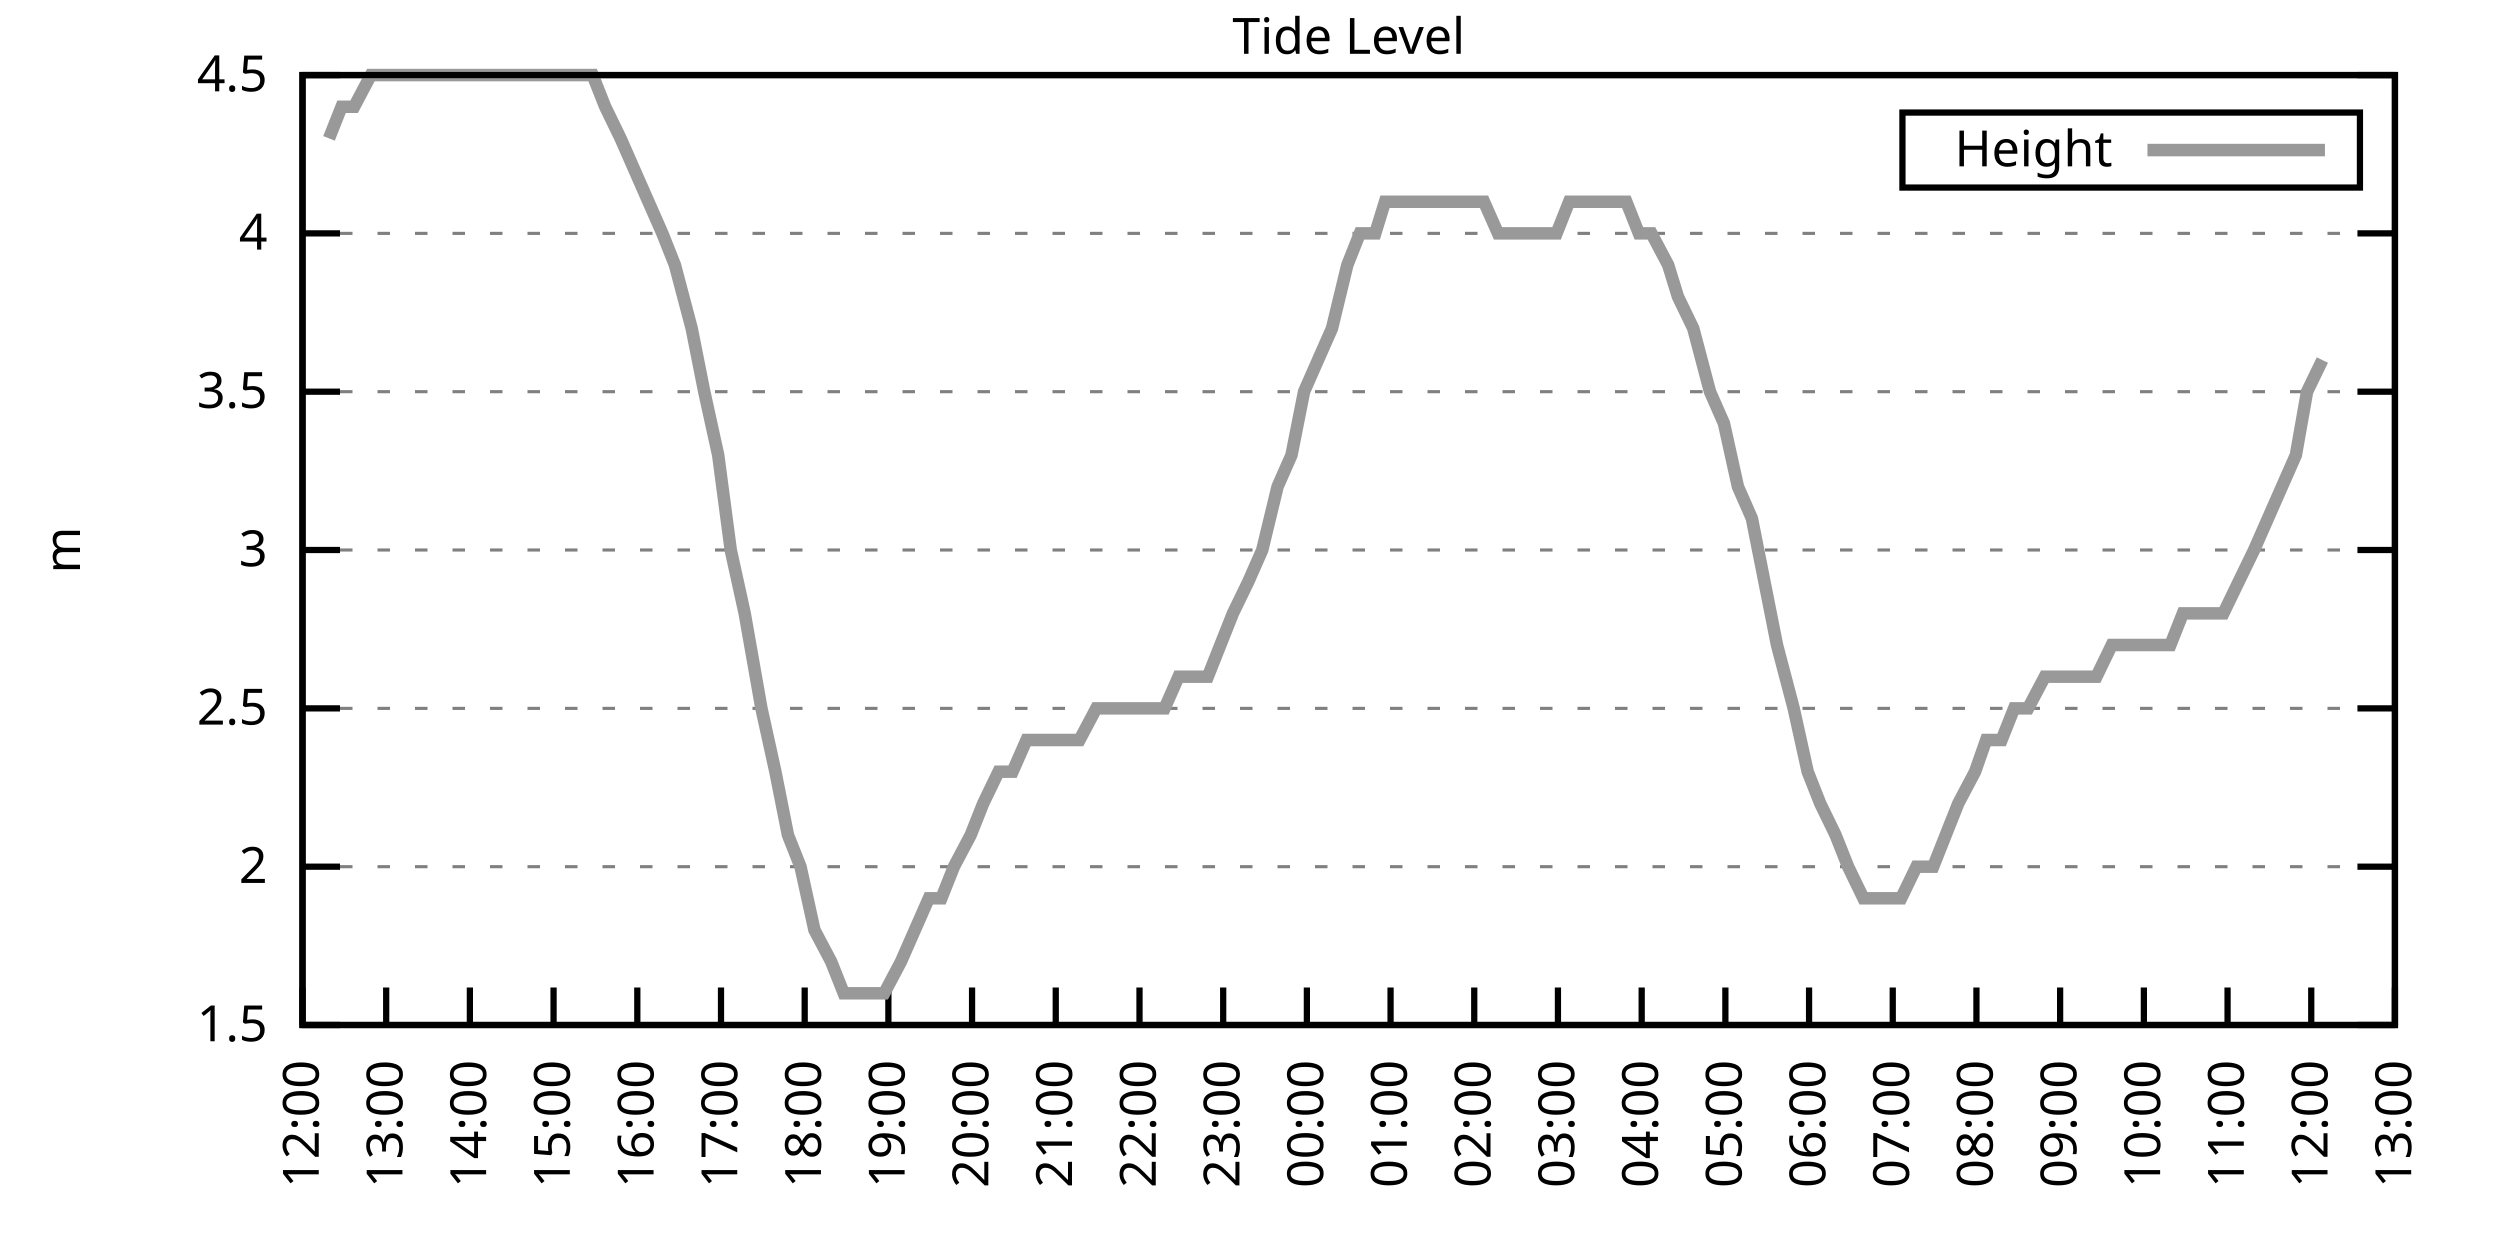
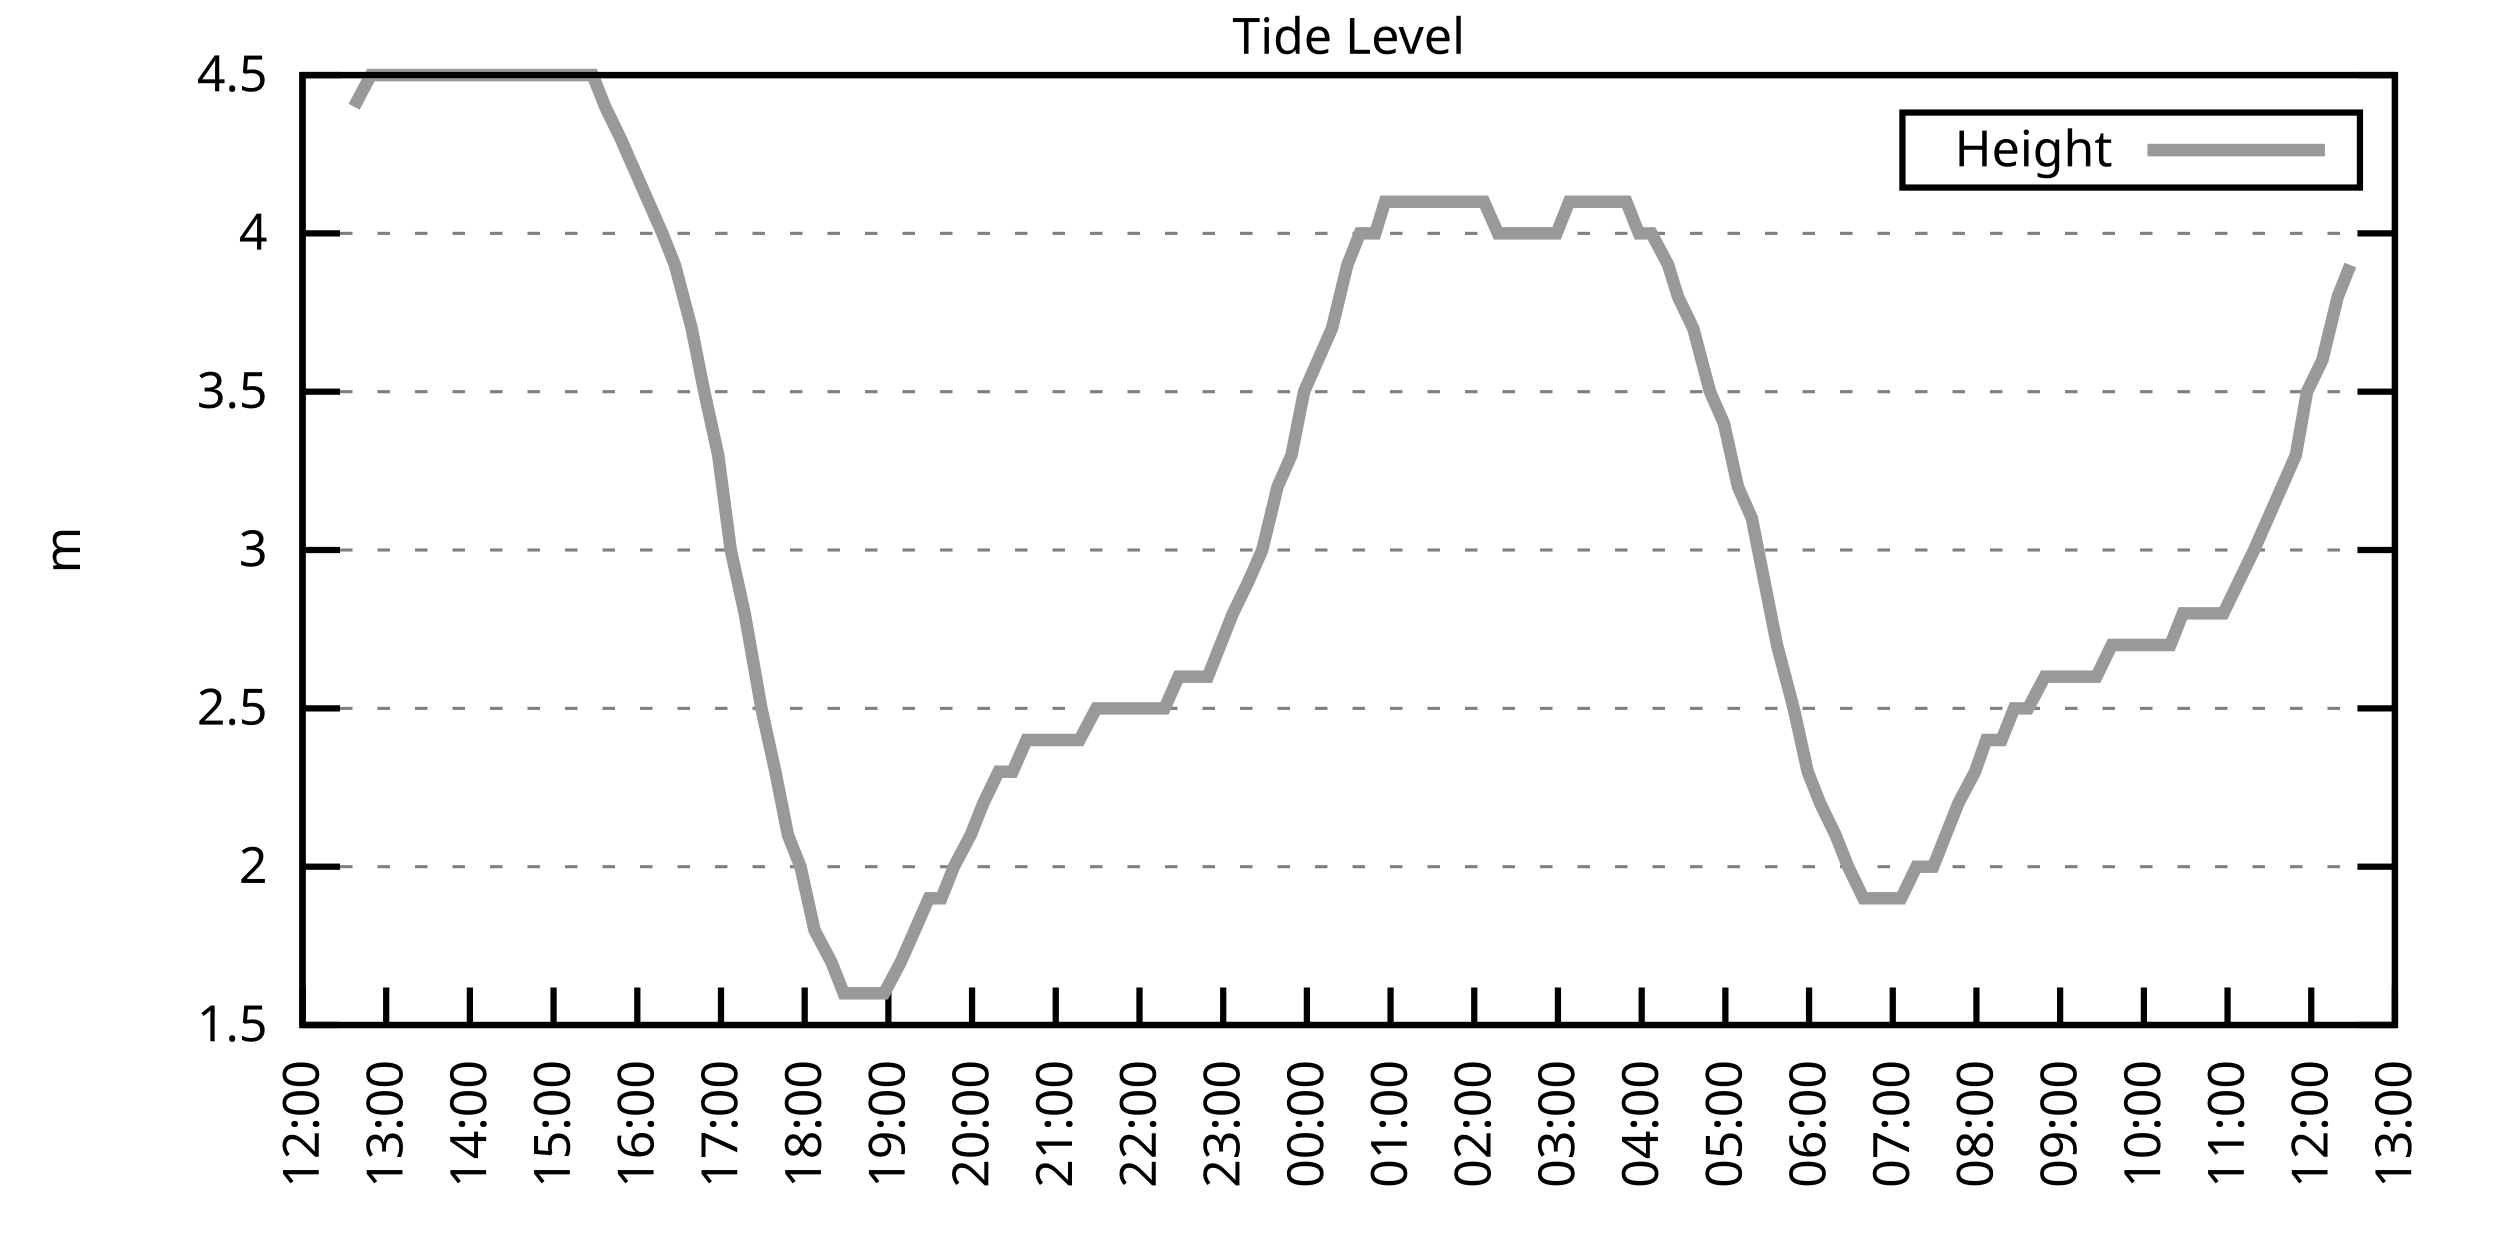
<svg xmlns="http://www.w3.org/2000/svg" xmlns:xlink="http://www.w3.org/1999/xlink" width="400" height="200" viewBox="0 0 400 200">
  <g id="gnuplot_canvas">
    <rect x="0" y="0" width="400" height="200" fill="none" />
    <defs>
      <circle id="gpDot" r="0.5" stroke-width="0.5" stroke="currentColor" />
      <path id="gpPt0" stroke-width="0.333" stroke="currentColor" d="M-1,0 h2 M0,-1 v2" />
      <path id="gpPt1" stroke-width="0.333" stroke="currentColor" d="M-1,-1 L1,1 M1,-1 L-1,1" />
      <path id="gpPt2" stroke-width="0.333" stroke="currentColor" d="M-1,0 L1,0 M0,-1 L0,1 M-1,-1 L1,1 M-1,1 L1,-1" />
      <rect id="gpPt3" stroke-width="0.333" stroke="currentColor" x="-1" y="-1" width="2" height="2" />
      <rect id="gpPt4" stroke-width="0.333" stroke="currentColor" fill="currentColor" x="-1" y="-1" width="2" height="2" />
      <circle id="gpPt5" stroke-width="0.333" stroke="currentColor" cx="0" cy="0" r="1" />
      <use xlink:href="#gpPt5" id="gpPt6" fill="currentColor" stroke="none" />
      <path id="gpPt7" stroke-width="0.333" stroke="currentColor" d="M0,-1.33 L-1.33,0.67 L1.33,0.67 z" />
      <use xlink:href="#gpPt7" id="gpPt8" fill="currentColor" stroke="none" />
      <use xlink:href="#gpPt7" id="gpPt9" stroke="currentColor" transform="rotate(180)" />
      <use xlink:href="#gpPt9" id="gpPt10" fill="currentColor" stroke="none" />
      <use xlink:href="#gpPt3" id="gpPt11" stroke="currentColor" transform="rotate(45)" />
      <use xlink:href="#gpPt11" id="gpPt12" fill="currentColor" stroke="none" />
      <path id="gpPt13" stroke-width="0.333" stroke="currentColor" d="M0,1.330 L1.265,0.411 L0.782,-1.067 L-0.782,-1.076 L-1.265,0.411 z" />
      <use xlink:href="#gpPt13" id="gpPt14" fill="currentColor" stroke="none" />
      <filter id="textbox" filterUnits="objectBoundingBox" x="0" y="0" height="1" width="1">
        <feFlood flood-color="white" flood-opacity="1" result="bgnd" />
        <feComposite in="SourceGraphic" in2="bgnd" operator="atop" />
      </filter>
      <filter id="greybox" filterUnits="objectBoundingBox" x="0" y="0" height="1" width="1">
        <feFlood flood-color="lightgrey" flood-opacity="1" result="grey" />
        <feComposite in="SourceGraphic" in2="grey" operator="atop" />
      </filter>
    </defs>
    <g fill="none" color="white" stroke="currentColor" stroke-width="1.00" stroke-linecap="butt" stroke-linejoin="miter">
</g>
    <g fill="none" color="black" stroke="currentColor" stroke-width="1.00" stroke-linecap="butt" stroke-linejoin="miter">
      <g stroke="none" shape-rendering="crispEdges">
        <polygon fill="rgb(255, 255, 255)" points="48.40,164.00 383.18,164.00 383.18,12.02 48.40,12.02 " />
      </g>
    </g>
    <g fill="none" color="black" stroke="currentColor" stroke-width="1.00" stroke-linecap="butt" stroke-linejoin="miter">
</g>
    <g fill="none" color="black" stroke="black" stroke-width="0.50" stroke-linecap="butt" stroke-linejoin="miter">
</g>
    <g fill="none" color="gray" stroke="currentColor" stroke-width="0.50" stroke-linecap="butt" stroke-linejoin="miter">
      <path stroke="gray" stroke-dasharray="2,4" class="gridline" d="M48.40,164.00 L383.19,164.00  " />
    </g>
    <g fill="none" color="gray" stroke="gray" stroke-width="1.00" stroke-linecap="butt" stroke-linejoin="miter">
</g>
    <g fill="none" color="black" stroke="currentColor" stroke-width="1.00" stroke-linecap="butt" stroke-linejoin="miter">
      <path stroke="black" d="M48.40,164.00 L54.40,164.00 M383.19,164.00 L377.19,164.00  " />
      <g transform="translate(42.80,166.60)" stroke="none" fill="black" font-family="Sans" font-size="8.00" text-anchor="end">
        <text>
          <tspan font-family="Sans"> 1.5</tspan>
        </text>
      </g>
    </g>
    <g fill="none" color="black" stroke="currentColor" stroke-width="1.00" stroke-linecap="butt" stroke-linejoin="miter">
</g>
    <g fill="none" color="black" stroke="black" stroke-width="0.50" stroke-linecap="butt" stroke-linejoin="miter">
</g>
    <g fill="none" color="gray" stroke="currentColor" stroke-width="0.50" stroke-linecap="butt" stroke-linejoin="miter">
      <path stroke="gray" stroke-dasharray="2,4" class="gridline" d="M48.40,138.67 L383.19,138.67  " />
    </g>
    <g fill="none" color="gray" stroke="gray" stroke-width="1.00" stroke-linecap="butt" stroke-linejoin="miter">
</g>
    <g fill="none" color="black" stroke="currentColor" stroke-width="1.00" stroke-linecap="butt" stroke-linejoin="miter">
      <path stroke="black" d="M48.40,138.67 L54.40,138.67 M383.19,138.67 L377.19,138.67  " />
      <g transform="translate(42.80,141.27)" stroke="none" fill="black" font-family="Sans" font-size="8.00" text-anchor="end">
        <text>
          <tspan font-family="Sans"> 2</tspan>
        </text>
      </g>
    </g>
    <g fill="none" color="black" stroke="currentColor" stroke-width="1.00" stroke-linecap="butt" stroke-linejoin="miter">
</g>
    <g fill="none" color="black" stroke="black" stroke-width="0.50" stroke-linecap="butt" stroke-linejoin="miter">
</g>
    <g fill="none" color="gray" stroke="currentColor" stroke-width="0.50" stroke-linecap="butt" stroke-linejoin="miter">
      <path stroke="gray" stroke-dasharray="2,4" class="gridline" d="M48.40,113.34 L383.19,113.34  " />
    </g>
    <g fill="none" color="gray" stroke="gray" stroke-width="1.00" stroke-linecap="butt" stroke-linejoin="miter">
</g>
    <g fill="none" color="black" stroke="currentColor" stroke-width="1.00" stroke-linecap="butt" stroke-linejoin="miter">
      <path stroke="black" d="M48.40,113.34 L54.40,113.34 M383.19,113.34 L377.19,113.34  " />
      <g transform="translate(42.80,115.94)" stroke="none" fill="black" font-family="Sans" font-size="8.00" text-anchor="end">
        <text>
          <tspan font-family="Sans"> 2.5</tspan>
        </text>
      </g>
    </g>
    <g fill="none" color="black" stroke="currentColor" stroke-width="1.00" stroke-linecap="butt" stroke-linejoin="miter">
</g>
    <g fill="none" color="black" stroke="black" stroke-width="0.50" stroke-linecap="butt" stroke-linejoin="miter">
</g>
    <g fill="none" color="gray" stroke="currentColor" stroke-width="0.50" stroke-linecap="butt" stroke-linejoin="miter">
      <path stroke="gray" stroke-dasharray="2,4" class="gridline" d="M48.40,88.00 L383.19,88.00  " />
    </g>
    <g fill="none" color="gray" stroke="gray" stroke-width="1.00" stroke-linecap="butt" stroke-linejoin="miter">
</g>
    <g fill="none" color="black" stroke="currentColor" stroke-width="1.00" stroke-linecap="butt" stroke-linejoin="miter">
      <path stroke="black" d="M48.40,88.00 L54.40,88.00 M383.19,88.00 L377.19,88.00  " />
      <g transform="translate(42.80,90.60)" stroke="none" fill="black" font-family="Sans" font-size="8.00" text-anchor="end">
        <text>
          <tspan font-family="Sans"> 3</tspan>
        </text>
      </g>
    </g>
    <g fill="none" color="black" stroke="currentColor" stroke-width="1.00" stroke-linecap="butt" stroke-linejoin="miter">
</g>
    <g fill="none" color="black" stroke="black" stroke-width="0.50" stroke-linecap="butt" stroke-linejoin="miter">
</g>
    <g fill="none" color="gray" stroke="currentColor" stroke-width="0.50" stroke-linecap="butt" stroke-linejoin="miter">
      <path stroke="gray" stroke-dasharray="2,4" class="gridline" d="M48.40,62.67 L383.19,62.67  " />
    </g>
    <g fill="none" color="gray" stroke="gray" stroke-width="1.00" stroke-linecap="butt" stroke-linejoin="miter">
</g>
    <g fill="none" color="black" stroke="currentColor" stroke-width="1.00" stroke-linecap="butt" stroke-linejoin="miter">
      <path stroke="black" d="M48.40,62.67 L54.40,62.67 M383.19,62.67 L377.19,62.67  " />
      <g transform="translate(42.80,65.27)" stroke="none" fill="black" font-family="Sans" font-size="8.00" text-anchor="end">
        <text>
          <tspan font-family="Sans"> 3.5</tspan>
        </text>
      </g>
    </g>
    <g fill="none" color="black" stroke="currentColor" stroke-width="1.00" stroke-linecap="butt" stroke-linejoin="miter">
</g>
    <g fill="none" color="black" stroke="black" stroke-width="0.50" stroke-linecap="butt" stroke-linejoin="miter">
</g>
    <g fill="none" color="gray" stroke="currentColor" stroke-width="0.50" stroke-linecap="butt" stroke-linejoin="miter">
      <path stroke="gray" stroke-dasharray="2,4" class="gridline" d="M48.40,37.34 L383.19,37.34  " />
    </g>
    <g fill="none" color="gray" stroke="gray" stroke-width="1.00" stroke-linecap="butt" stroke-linejoin="miter">
</g>
    <g fill="none" color="black" stroke="currentColor" stroke-width="1.00" stroke-linecap="butt" stroke-linejoin="miter">
      <path stroke="black" d="M48.40,37.34 L54.40,37.34 M383.19,37.34 L377.19,37.34  " />
      <g transform="translate(42.80,39.94)" stroke="none" fill="black" font-family="Sans" font-size="8.00" text-anchor="end">
        <text>
          <tspan font-family="Sans"> 4</tspan>
        </text>
      </g>
    </g>
    <g fill="none" color="black" stroke="currentColor" stroke-width="1.00" stroke-linecap="butt" stroke-linejoin="miter">
</g>
    <g fill="none" color="black" stroke="black" stroke-width="0.50" stroke-linecap="butt" stroke-linejoin="miter">
</g>
    <g fill="none" color="gray" stroke="currentColor" stroke-width="0.50" stroke-linecap="butt" stroke-linejoin="miter">
      <path stroke="gray" stroke-dasharray="2,4" class="gridline" d="M48.40,12.01 L383.19,12.01  " />
    </g>
    <g fill="none" color="gray" stroke="gray" stroke-width="1.00" stroke-linecap="butt" stroke-linejoin="miter">
</g>
    <g fill="none" color="black" stroke="currentColor" stroke-width="1.00" stroke-linecap="butt" stroke-linejoin="miter">
      <path stroke="black" d="M48.40,12.01 L54.40,12.01 M383.19,12.01 L377.19,12.01  " />
      <g transform="translate(42.80,14.61)" stroke="none" fill="black" font-family="Sans" font-size="8.00" text-anchor="end">
        <text>
          <tspan font-family="Sans"> 4.5</tspan>
        </text>
      </g>
    </g>
    <g fill="none" color="black" stroke="currentColor" stroke-width="1.00" stroke-linecap="butt" stroke-linejoin="miter">
      <path stroke="black" d="M48.40,164.00 L48.40,158.00  " />
      <g transform="translate(51.00,169.60) rotate(270.00)" stroke="none" fill="black" font-family="Sans" font-size="8.00" text-anchor="end">
        <text>
          <tspan font-family="Sans">12:00</tspan>
        </text>
      </g>
    </g>
    <g fill="none" color="black" stroke="currentColor" stroke-width="1.00" stroke-linecap="butt" stroke-linejoin="miter">
      <path stroke="black" d="M61.79,164.00 L61.79,158.00  " />
      <g transform="translate(64.39,169.60) rotate(270.00)" stroke="none" fill="black" font-family="Sans" font-size="8.00" text-anchor="end">
        <text>
          <tspan font-family="Sans">13:00</tspan>
        </text>
      </g>
    </g>
    <g fill="none" color="black" stroke="currentColor" stroke-width="1.00" stroke-linecap="butt" stroke-linejoin="miter">
      <path stroke="black" d="M75.18,164.00 L75.18,158.00  " />
      <g transform="translate(77.78,169.60) rotate(270.00)" stroke="none" fill="black" font-family="Sans" font-size="8.00" text-anchor="end">
        <text>
          <tspan font-family="Sans">14:00</tspan>
        </text>
      </g>
    </g>
    <g fill="none" color="black" stroke="currentColor" stroke-width="1.00" stroke-linecap="butt" stroke-linejoin="miter">
      <path stroke="black" d="M88.57,164.00 L88.57,158.00  " />
      <g transform="translate(91.17,169.60) rotate(270.00)" stroke="none" fill="black" font-family="Sans" font-size="8.00" text-anchor="end">
        <text>
          <tspan font-family="Sans">15:00</tspan>
        </text>
      </g>
    </g>
    <g fill="none" color="black" stroke="currentColor" stroke-width="1.00" stroke-linecap="butt" stroke-linejoin="miter">
      <path stroke="black" d="M101.97,164.00 L101.97,158.00  " />
      <g transform="translate(104.57,169.60) rotate(270.00)" stroke="none" fill="black" font-family="Sans" font-size="8.00" text-anchor="end">
        <text>
          <tspan font-family="Sans">16:00</tspan>
        </text>
      </g>
    </g>
    <g fill="none" color="black" stroke="currentColor" stroke-width="1.00" stroke-linecap="butt" stroke-linejoin="miter">
      <path stroke="black" d="M115.36,164.00 L115.36,158.00  " />
      <g transform="translate(117.96,169.60) rotate(270.00)" stroke="none" fill="black" font-family="Sans" font-size="8.00" text-anchor="end">
        <text>
          <tspan font-family="Sans">17:00</tspan>
        </text>
      </g>
    </g>
    <g fill="none" color="black" stroke="currentColor" stroke-width="1.00" stroke-linecap="butt" stroke-linejoin="miter">
      <path stroke="black" d="M128.75,164.00 L128.75,158.00  " />
      <g transform="translate(131.35,169.60) rotate(270.00)" stroke="none" fill="black" font-family="Sans" font-size="8.00" text-anchor="end">
        <text>
          <tspan font-family="Sans">18:00</tspan>
        </text>
      </g>
    </g>
    <g fill="none" color="black" stroke="currentColor" stroke-width="1.00" stroke-linecap="butt" stroke-linejoin="miter">
      <path stroke="black" d="M142.14,164.00 L142.14,158.00  " />
      <g transform="translate(144.74,169.60) rotate(270.00)" stroke="none" fill="black" font-family="Sans" font-size="8.00" text-anchor="end">
        <text>
          <tspan font-family="Sans">19:00</tspan>
        </text>
      </g>
    </g>
    <g fill="none" color="black" stroke="currentColor" stroke-width="1.00" stroke-linecap="butt" stroke-linejoin="miter">
      <path stroke="black" d="M155.53,164.00 L155.53,158.00  " />
      <g transform="translate(158.13,169.60) rotate(270.00)" stroke="none" fill="black" font-family="Sans" font-size="8.00" text-anchor="end">
        <text>
          <tspan font-family="Sans">20:00</tspan>
        </text>
      </g>
    </g>
    <g fill="none" color="black" stroke="currentColor" stroke-width="1.00" stroke-linecap="butt" stroke-linejoin="miter">
      <path stroke="black" d="M168.92,164.00 L168.92,158.00  " />
      <g transform="translate(171.52,169.60) rotate(270.00)" stroke="none" fill="black" font-family="Sans" font-size="8.00" text-anchor="end">
        <text>
          <tspan font-family="Sans">21:00</tspan>
        </text>
      </g>
    </g>
    <g fill="none" color="black" stroke="currentColor" stroke-width="1.00" stroke-linecap="butt" stroke-linejoin="miter">
      <path stroke="black" d="M182.32,164.00 L182.32,158.00  " />
      <g transform="translate(184.92,169.60) rotate(270.00)" stroke="none" fill="black" font-family="Sans" font-size="8.00" text-anchor="end">
        <text>
          <tspan font-family="Sans">22:00</tspan>
        </text>
      </g>
    </g>
    <g fill="none" color="black" stroke="currentColor" stroke-width="1.00" stroke-linecap="butt" stroke-linejoin="miter">
      <path stroke="black" d="M195.71,164.00 L195.71,158.00  " />
      <g transform="translate(198.31,169.60) rotate(270.00)" stroke="none" fill="black" font-family="Sans" font-size="8.00" text-anchor="end">
        <text>
          <tspan font-family="Sans">23:00</tspan>
        </text>
      </g>
    </g>
    <g fill="none" color="black" stroke="currentColor" stroke-width="1.00" stroke-linecap="butt" stroke-linejoin="miter">
      <path stroke="black" d="M209.10,164.00 L209.10,158.00  " />
      <g transform="translate(211.70,169.60) rotate(270.00)" stroke="none" fill="black" font-family="Sans" font-size="8.00" text-anchor="end">
        <text>
          <tspan font-family="Sans">00:00</tspan>
        </text>
      </g>
    </g>
    <g fill="none" color="black" stroke="currentColor" stroke-width="1.00" stroke-linecap="butt" stroke-linejoin="miter">
      <path stroke="black" d="M222.49,164.00 L222.49,158.00  " />
      <g transform="translate(225.09,169.60) rotate(270.00)" stroke="none" fill="black" font-family="Sans" font-size="8.00" text-anchor="end">
        <text>
          <tspan font-family="Sans">01:00</tspan>
        </text>
      </g>
    </g>
    <g fill="none" color="black" stroke="currentColor" stroke-width="1.00" stroke-linecap="butt" stroke-linejoin="miter">
      <path stroke="black" d="M235.88,164.00 L235.88,158.00  " />
      <g transform="translate(238.48,169.60) rotate(270.00)" stroke="none" fill="black" font-family="Sans" font-size="8.00" text-anchor="end">
        <text>
          <tspan font-family="Sans">02:00</tspan>
        </text>
      </g>
    </g>
    <g fill="none" color="black" stroke="currentColor" stroke-width="1.00" stroke-linecap="butt" stroke-linejoin="miter">
      <path stroke="black" d="M249.27,164.00 L249.27,158.00  " />
      <g transform="translate(251.87,169.60) rotate(270.00)" stroke="none" fill="black" font-family="Sans" font-size="8.00" text-anchor="end">
        <text>
          <tspan font-family="Sans">03:00</tspan>
        </text>
      </g>
    </g>
    <g fill="none" color="black" stroke="currentColor" stroke-width="1.00" stroke-linecap="butt" stroke-linejoin="miter">
      <path stroke="black" d="M262.67,164.00 L262.67,158.00  " />
      <g transform="translate(265.27,169.60) rotate(270.00)" stroke="none" fill="black" font-family="Sans" font-size="8.00" text-anchor="end">
        <text>
          <tspan font-family="Sans">04:00</tspan>
        </text>
      </g>
    </g>
    <g fill="none" color="black" stroke="currentColor" stroke-width="1.00" stroke-linecap="butt" stroke-linejoin="miter">
      <path stroke="black" d="M276.06,164.00 L276.06,158.00  " />
      <g transform="translate(278.66,169.60) rotate(270.00)" stroke="none" fill="black" font-family="Sans" font-size="8.00" text-anchor="end">
        <text>
          <tspan font-family="Sans">05:00</tspan>
        </text>
      </g>
    </g>
    <g fill="none" color="black" stroke="currentColor" stroke-width="1.00" stroke-linecap="butt" stroke-linejoin="miter">
      <path stroke="black" d="M289.45,164.00 L289.45,158.00  " />
      <g transform="translate(292.05,169.60) rotate(270.00)" stroke="none" fill="black" font-family="Sans" font-size="8.00" text-anchor="end">
        <text>
          <tspan font-family="Sans">06:00</tspan>
        </text>
      </g>
    </g>
    <g fill="none" color="black" stroke="currentColor" stroke-width="1.00" stroke-linecap="butt" stroke-linejoin="miter">
      <path stroke="black" d="M302.84,164.00 L302.84,158.00  " />
      <g transform="translate(305.44,169.60) rotate(270.00)" stroke="none" fill="black" font-family="Sans" font-size="8.00" text-anchor="end">
        <text>
          <tspan font-family="Sans">07:00</tspan>
        </text>
      </g>
    </g>
    <g fill="none" color="black" stroke="currentColor" stroke-width="1.00" stroke-linecap="butt" stroke-linejoin="miter">
      <path stroke="black" d="M316.23,164.00 L316.23,158.00  " />
      <g transform="translate(318.83,169.60) rotate(270.00)" stroke="none" fill="black" font-family="Sans" font-size="8.00" text-anchor="end">
        <text>
          <tspan font-family="Sans">08:00</tspan>
        </text>
      </g>
    </g>
    <g fill="none" color="black" stroke="currentColor" stroke-width="1.00" stroke-linecap="butt" stroke-linejoin="miter">
      <path stroke="black" d="M329.62,164.00 L329.62,158.00  " />
      <g transform="translate(332.22,169.60) rotate(270.00)" stroke="none" fill="black" font-family="Sans" font-size="8.00" text-anchor="end">
        <text>
          <tspan font-family="Sans">09:00</tspan>
        </text>
      </g>
    </g>
    <g fill="none" color="black" stroke="currentColor" stroke-width="1.00" stroke-linecap="butt" stroke-linejoin="miter">
      <path stroke="black" d="M343.02,164.00 L343.02,158.00  " />
      <g transform="translate(345.62,169.60) rotate(270.00)" stroke="none" fill="black" font-family="Sans" font-size="8.00" text-anchor="end">
        <text>
          <tspan font-family="Sans">10:00</tspan>
        </text>
      </g>
    </g>
    <g fill="none" color="black" stroke="currentColor" stroke-width="1.00" stroke-linecap="butt" stroke-linejoin="miter">
      <path stroke="black" d="M356.41,164.00 L356.41,158.00  " />
      <g transform="translate(359.01,169.60) rotate(270.00)" stroke="none" fill="black" font-family="Sans" font-size="8.00" text-anchor="end">
        <text>
          <tspan font-family="Sans">11:00</tspan>
        </text>
      </g>
    </g>
    <g fill="none" color="black" stroke="currentColor" stroke-width="1.00" stroke-linecap="butt" stroke-linejoin="miter">
      <path stroke="black" d="M369.80,164.00 L369.80,158.00  " />
      <g transform="translate(372.40,169.60) rotate(270.00)" stroke="none" fill="black" font-family="Sans" font-size="8.00" text-anchor="end">
        <text>
          <tspan font-family="Sans">12:00</tspan>
        </text>
      </g>
    </g>
    <g fill="none" color="black" stroke="currentColor" stroke-width="1.00" stroke-linecap="butt" stroke-linejoin="miter">
      <path stroke="black" d="M383.19,164.00 L383.19,158.00  " />
      <g transform="translate(385.79,169.60) rotate(270.00)" stroke="none" fill="black" font-family="Sans" font-size="8.00" text-anchor="end">
        <text>
          <tspan font-family="Sans">13:00</tspan>
        </text>
      </g>
    </g>
    <g fill="none" color="black" stroke="currentColor" stroke-width="1.00" stroke-linecap="butt" stroke-linejoin="miter">
</g>
    <g fill="none" color="black" stroke="currentColor" stroke-width="1.00" stroke-linecap="butt" stroke-linejoin="miter">
      <path stroke="black" d="M48.40,12.01 L48.40,164.00 L383.19,164.00 L383.19,12.01 L48.40,12.01 Z  " />
    </g>
    <g fill="none" color="black" stroke="currentColor" stroke-width="1.00" stroke-linecap="butt" stroke-linejoin="miter">
</g>
    <g fill="none" color="black" stroke="currentColor" stroke-width="1.00" stroke-linecap="butt" stroke-linejoin="miter">
      <path stroke="black" d="M304.39,30.01 L304.39,18.01 L377.59,18.01 L377.59,30.01 L304.39,30.01 Z  " />
    </g>
    <g id="Tide_level_plot_1">
      <g fill="none" color="white" stroke="black" stroke-width="2.00" stroke-linecap="butt" stroke-linejoin="miter">
</g>
      <g fill="none" color="black" stroke="currentColor" stroke-width="2.00" stroke-linecap="butt" stroke-linejoin="miter">
        <g transform="translate(337.99,26.61)" stroke="none" fill="black" font-family="Sans" font-size="8.00" text-anchor="end">
          <text>
            <tspan font-family="Sans">Height</tspan>
          </text>
        </g>
      </g>
      <g fill="none" color="black" stroke="currentColor" stroke-width="2.00" stroke-linecap="butt" stroke-linejoin="miter">
-         <path stroke="rgb(153, 153, 153)" d="M343.59,24.01 L371.99,24.01 M52.64,22.14 L54.65,17.08 L56.66,17.08 L59.34,12.01 L61.12,12.01 L63.35,12.01   L65.59,12.01 L67.82,12.01 L70.50,12.01 L72.73,12.01 L74.96,12.01 L77.19,12.01 L79.42,12.01 L81.66,12.01   L83.66,12.01 L85.67,12.01 L87.91,12.01 L90.36,12.01 L92.82,12.01 L94.82,12.01 L96.83,17.08 L99.29,22.14   L101.52,27.21 L103.75,32.28 L105.98,37.34 L107.99,42.41 L110.67,52.54 L112.68,62.67 L114.91,72.81 L116.92,88.00   L119.15,98.14 L121.83,113.34 L124.06,123.47 L126.07,133.60 L128.08,138.67 L130.31,148.80 L132.99,153.87 L135.00,158.93   L137.23,158.93 L139.69,158.93 L141.47,158.93 L144.15,153.87 L146.38,148.80 L148.61,143.73 L150.62,143.73 L152.63,138.67   L155.31,133.60 L157.32,128.54 L159.77,123.47 L162.01,123.47 L164.24,118.40 L166.47,118.40 L168.48,118.40 L170.49,118.40   L172.72,118.40 L175.40,113.34 L177.63,113.34 L179.41,113.34 L181.65,113.34 L183.66,113.34 L186.33,113.34 L188.57,108.27   L190.80,108.27 L193.25,108.27 L195.26,103.20 L197.27,98.14 L199.73,93.07 L201.96,88.00 L204.41,77.87 L206.64,72.81   L208.65,62.67 L210.88,57.61 L213.12,52.54 L215.57,42.41 L217.58,37.34 L220.04,37.34 L221.60,32.28 L224.50,32.28   L226.73,32.28 L228.29,32.28 L230.97,32.28 L233.43,32.28 L235.21,32.28 L237.44,32.28 L239.68,37.34 L242.36,37.34   L244.14,37.34 L246.82,37.34 L249.05,37.34 L251.06,32.28 L253.07,32.28 L255.75,32.28 L257.98,32.28 L260.21,32.28   L262.22,37.34 L264.23,37.34 L266.91,42.41 L268.47,47.47 L270.92,52.54 L273.60,62.67 L275.83,67.74 L278.07,77.87   L280.30,82.94 L282.31,93.07 L284.32,103.20 L286.99,113.34 L289.23,123.47 L291.23,128.54 L293.69,133.60 L295.70,138.67   L298.15,143.73 L300.39,143.73 L302.39,143.73 L304.18,143.73 L306.63,138.67 L309.31,138.67 L311.32,133.60 L313.33,128.54   L316.01,123.47 L317.79,118.40 L320.25,118.40 L322.26,113.34 L324.49,113.34 L327.17,108.27 L329.18,108.27 L331.19,108.27   L333.86,108.27 L335.43,108.27 L337.88,103.20 L340.11,103.20 L342.79,103.20 L345.02,103.20 L347.26,103.20 L349.26,98.14   L351.72,98.14 L353.73,98.14 L355.74,98.14 L358.19,93.07 L360.65,88.00 L365.11,77.87 L367.34,72.81 L369.13,62.67   L371.58,57.61  " />
+         <path stroke="rgb(153, 153, 153)" d="M343.59,24.01 L371.99,24.01 M56.66,17.08 L59.34,12.01 L61.12,12.01 L63.35,12.01 L65.59,12.01 L67.82,12.01   L70.50,12.01 L72.73,12.01 L74.96,12.01 L77.19,12.01 L79.42,12.01 L81.66,12.01 L83.66,12.01 L85.67,12.01   L87.91,12.01 L90.36,12.01 L92.82,12.01 L94.82,12.01 L96.83,17.08 L99.29,22.14 L101.52,27.21 L103.75,32.28   L105.98,37.34 L107.99,42.41 L110.67,52.54 L112.68,62.67 L114.91,72.81 L116.92,88.00 L119.15,98.14 L121.83,113.34   L124.06,123.47 L126.07,133.60 L128.08,138.67 L130.31,148.80 L132.99,153.87 L135.00,158.93 L137.23,158.93 L139.69,158.93   L141.47,158.93 L144.15,153.87 L146.38,148.80 L148.61,143.73 L150.62,143.73 L152.63,138.67 L155.31,133.60 L157.32,128.54   L159.77,123.47 L162.01,123.47 L164.24,118.40 L166.47,118.40 L168.48,118.40 L170.49,118.40 L172.72,118.40 L175.40,113.34   L177.63,113.34 L179.41,113.34 L181.65,113.34 L183.66,113.34 L186.33,113.34 L188.57,108.27 L190.80,108.27 L193.25,108.27   L195.26,103.20 L197.27,98.14 L199.73,93.07 L201.96,88.00 L204.41,77.87 L206.64,72.81 L208.65,62.67 L210.88,57.61   L213.12,52.54 L215.57,42.41 L217.58,37.34 L220.04,37.34 L221.60,32.28 L224.50,32.28 L226.73,32.28 L228.29,32.28   L230.97,32.28 L233.43,32.28 L235.21,32.28 L237.44,32.28 L239.68,37.34 L242.36,37.34 L244.14,37.34 L246.82,37.34   L249.05,37.34 L251.06,32.28 L253.07,32.28 L255.75,32.28 L257.98,32.28 L260.21,32.28 L262.22,37.34 L264.23,37.34   L266.91,42.41 L268.47,47.47 L270.92,52.54 L273.60,62.67 L275.83,67.74 L278.07,77.87 L280.30,82.94 L282.31,93.07   L284.32,103.20 L286.99,113.34 L289.23,123.47 L291.23,128.54 L293.69,133.60 L295.70,138.67 L298.15,143.73 L300.39,143.73   L302.39,143.73 L304.18,143.73 L306.63,138.67 L309.31,138.67 L311.32,133.60 L313.33,128.54 L316.01,123.47 L317.79,118.40   L320.25,118.40 L322.26,113.34 L324.49,113.34 L327.17,108.27 L329.18,108.27 L331.19,108.27 L333.86,108.27 L335.43,108.27   L337.88,103.20 L340.11,103.20 L342.79,103.20 L345.02,103.20 L347.26,103.20 L349.26,98.14 L351.72,98.14 L353.73,98.14   L355.74,98.14 L358.19,93.07 L360.65,88.00 L365.11,77.87 L367.34,72.81 L369.13,62.67 L371.58,57.61 L374.04,47.47   L376.05,42.41  " />
      </g>
    </g>
    <g fill="none" color="black" stroke="currentColor" stroke-width="2.00" stroke-linecap="butt" stroke-linejoin="miter">
</g>
    <g fill="none" color="black" stroke="black" stroke-width="1.00" stroke-linecap="butt" stroke-linejoin="miter">
</g>
    <g fill="none" color="black" stroke="currentColor" stroke-width="1.00" stroke-linecap="butt" stroke-linejoin="miter">
      <path stroke="black" d="M48.40,12.01 L48.40,164.00 L383.19,164.00 L383.19,12.01 L48.40,12.01 Z  " />
      <g transform="translate(12.80,88.01) rotate(270.00)" stroke="none" fill="black" font-family="Sans" font-size="8.00" text-anchor="middle">
        <text>
          <tspan font-family="Sans">m</tspan>
        </text>
      </g>
    </g>
    <g fill="none" color="black" stroke="currentColor" stroke-width="1.00" stroke-linecap="butt" stroke-linejoin="miter">
</g>
    <g fill="none" color="black" stroke="currentColor" stroke-width="1.00" stroke-linecap="butt" stroke-linejoin="miter">
      <g transform="translate(215.79,8.61)" stroke="none" fill="black" font-family="Sans" font-size="8.00" text-anchor="middle">
        <text>
          <tspan font-family="Sans">Tide Level</tspan>
        </text>
      </g>
    </g>
    <g fill="none" color="black" stroke="currentColor" stroke-width="1.00" stroke-linecap="butt" stroke-linejoin="miter">
</g>
  </g>
</svg>
